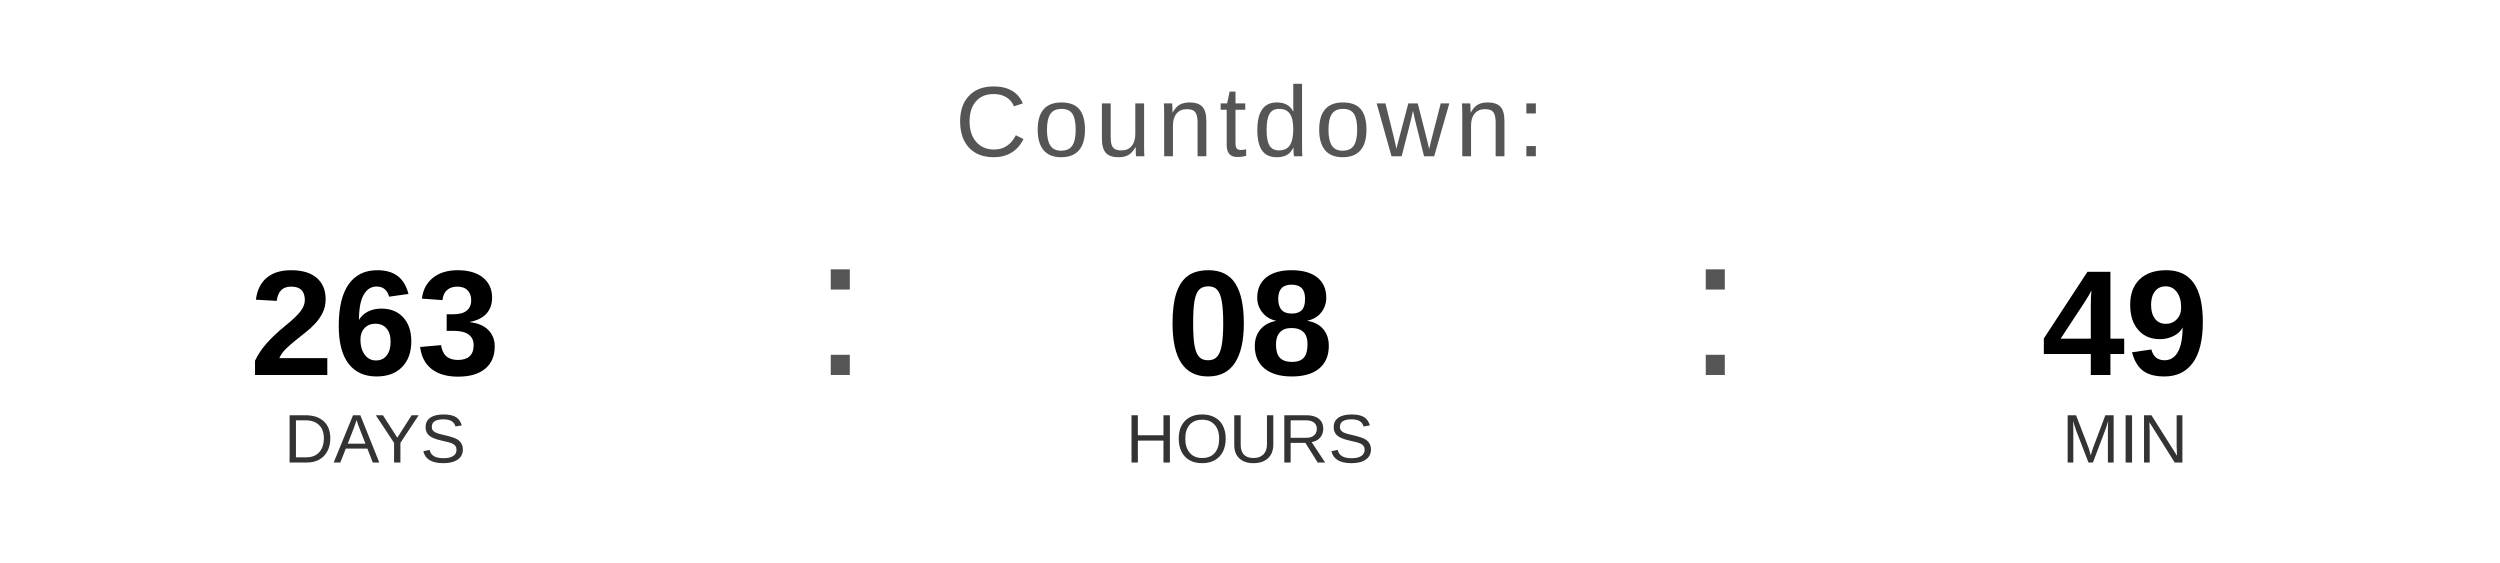
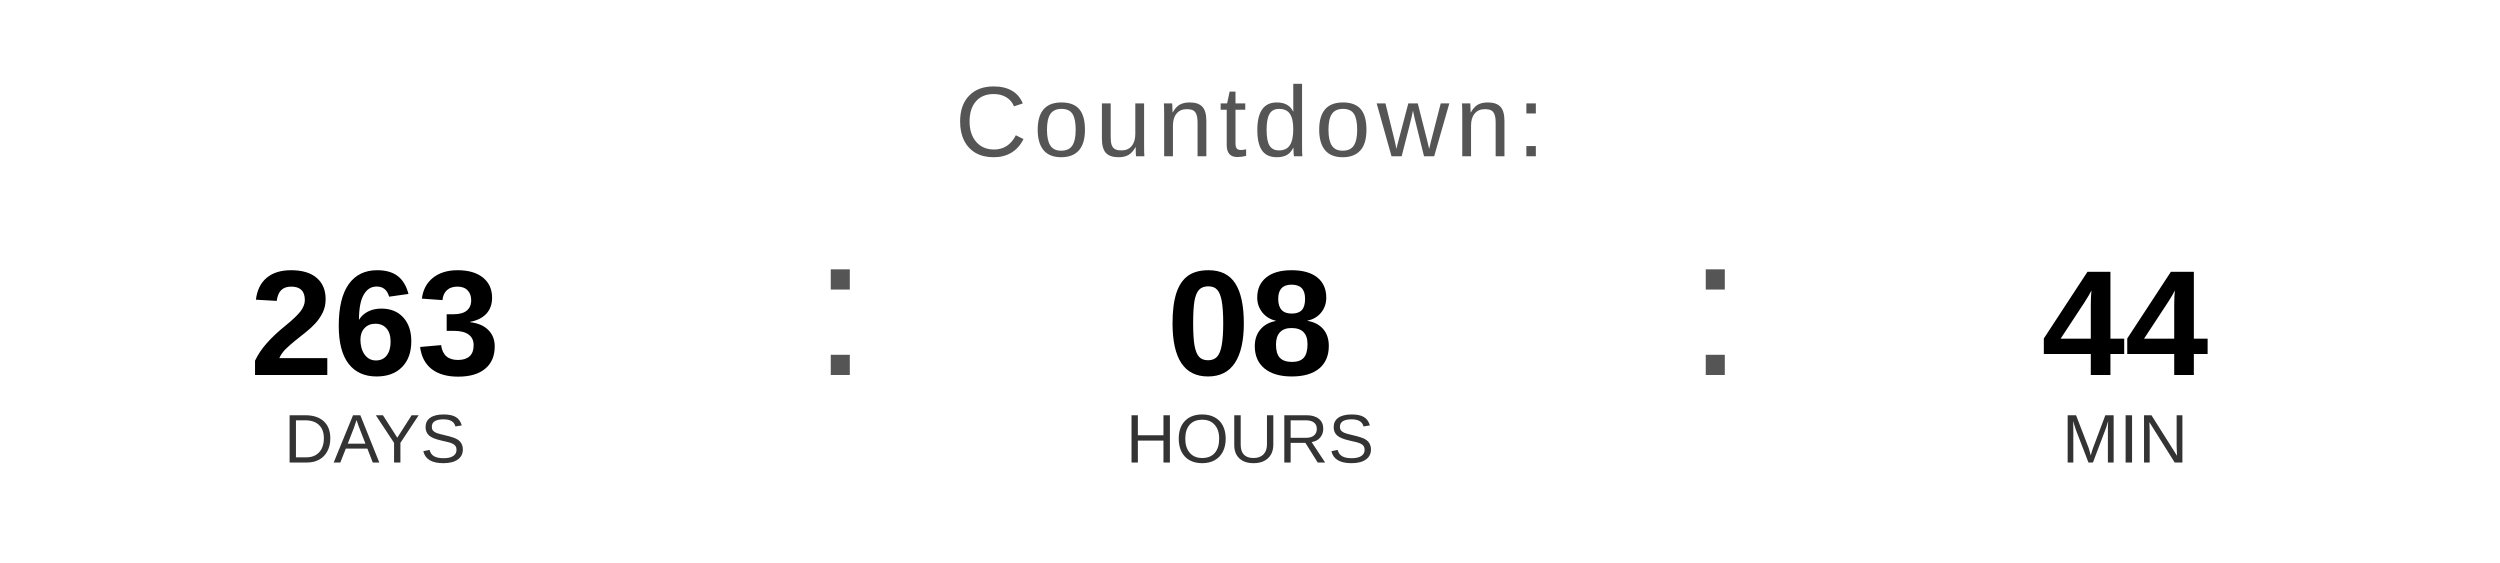
<svg xmlns="http://www.w3.org/2000/svg" width="400" height="90" viewBox="0 0 400 90">
  <text x="200" y="25" font-family="Arial, Helvetica, sans-serif" font-size="16" fill="#555555" text-anchor="middle" letter-spacing="1">
    Countdown:
  </text>
  <text x="60" y="60" font-family="Arial, Helvetica, sans-serif" font-size="24" font-weight="bold" fill="#000000" text-anchor="middle">263</text>
  <text x="60" y="74" font-family="Arial, Helvetica, sans-serif" font-size="11" fill="#333333" text-anchor="middle">DAYS</text>
  <text x="130" y="60" font-family="Arial, sans-serif" font-size="32" fill="#555555">:</text>
  <text x="200" y="60" font-family="Arial, Helvetica, sans-serif" font-size="24" font-weight="bold" fill="#000000" text-anchor="middle">08</text>
  <text x="200" y="74" font-family="Arial, Helvetica, sans-serif" font-size="11" fill="#333333" text-anchor="middle">HOURS</text>
  <text x="270" y="60" font-family="Arial, sans-serif" font-size="32" fill="#555555">:</text>
-   <text x="340" y="60" font-family="Arial, Helvetica, sans-serif" font-size="24" font-weight="bold" fill="#000000" text-anchor="middle">49</text>
+   <text x="340" y="60" font-family="Arial, Helvetica, sans-serif" font-size="24" font-weight="bold" fill="#000000" text-anchor="middle">44</text>
  <text x="340" y="74" font-family="Arial, Helvetica, sans-serif" font-size="11" fill="#333333" text-anchor="middle">MIN</text>
</svg>
